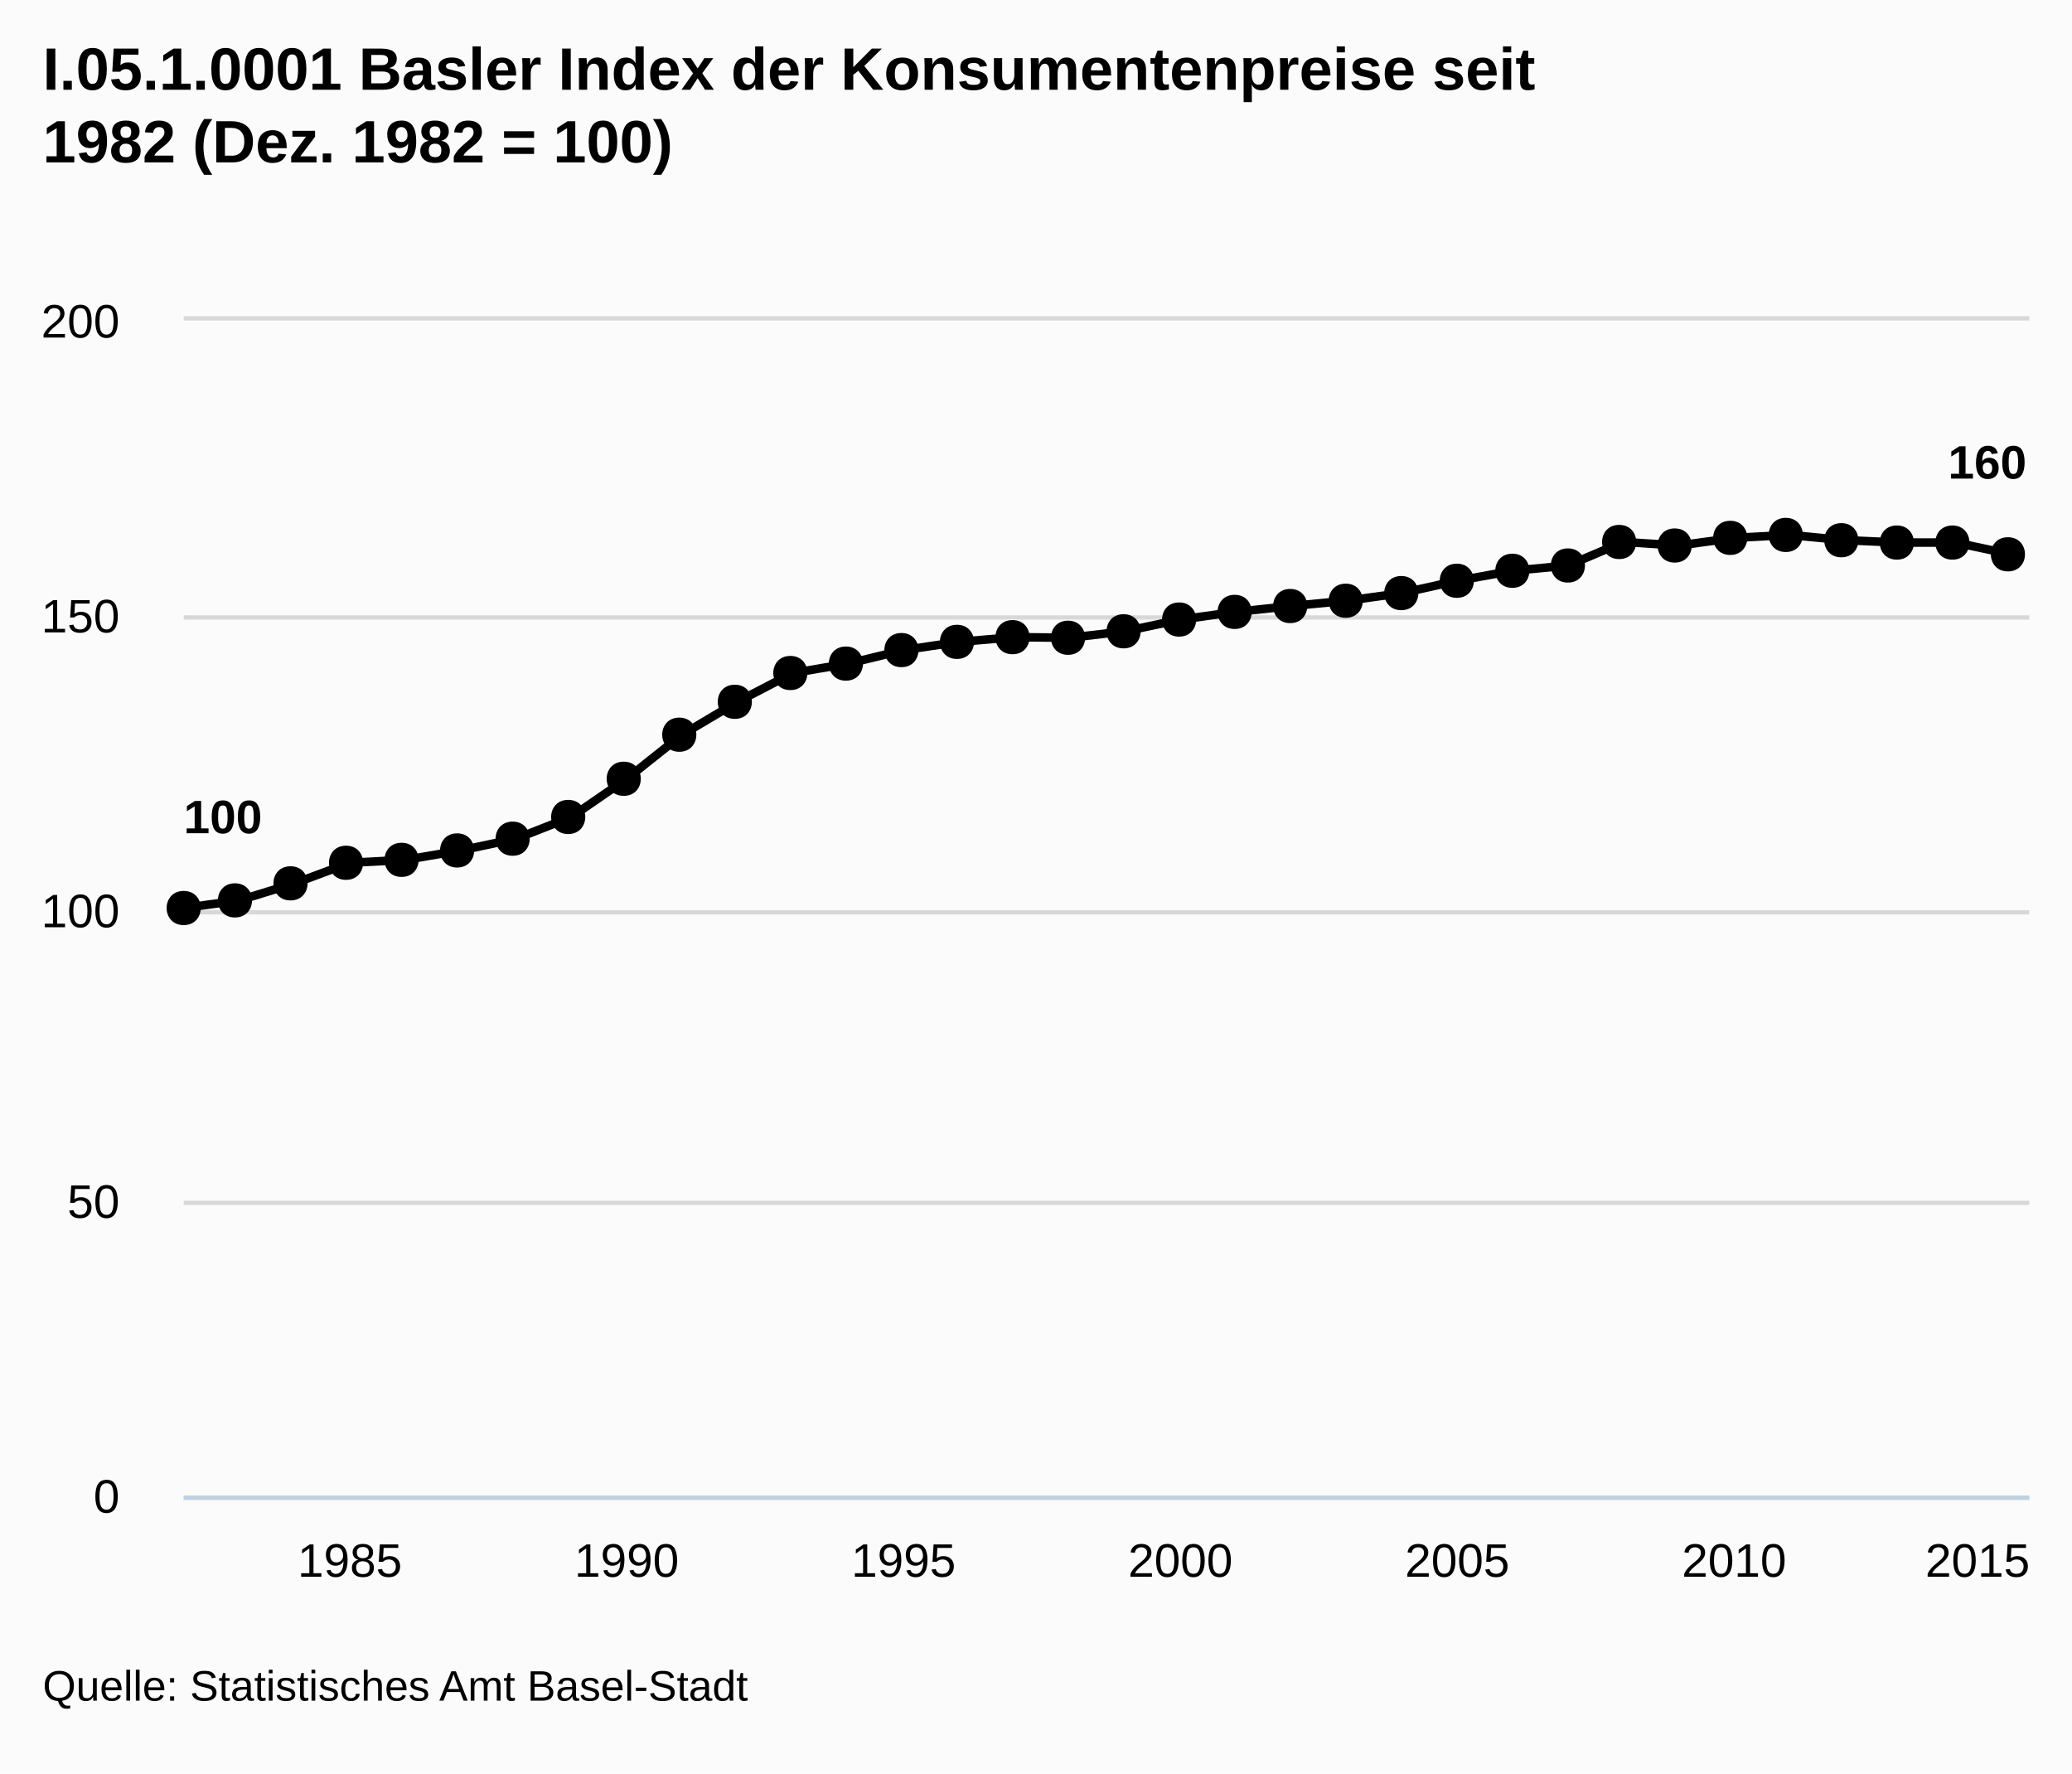
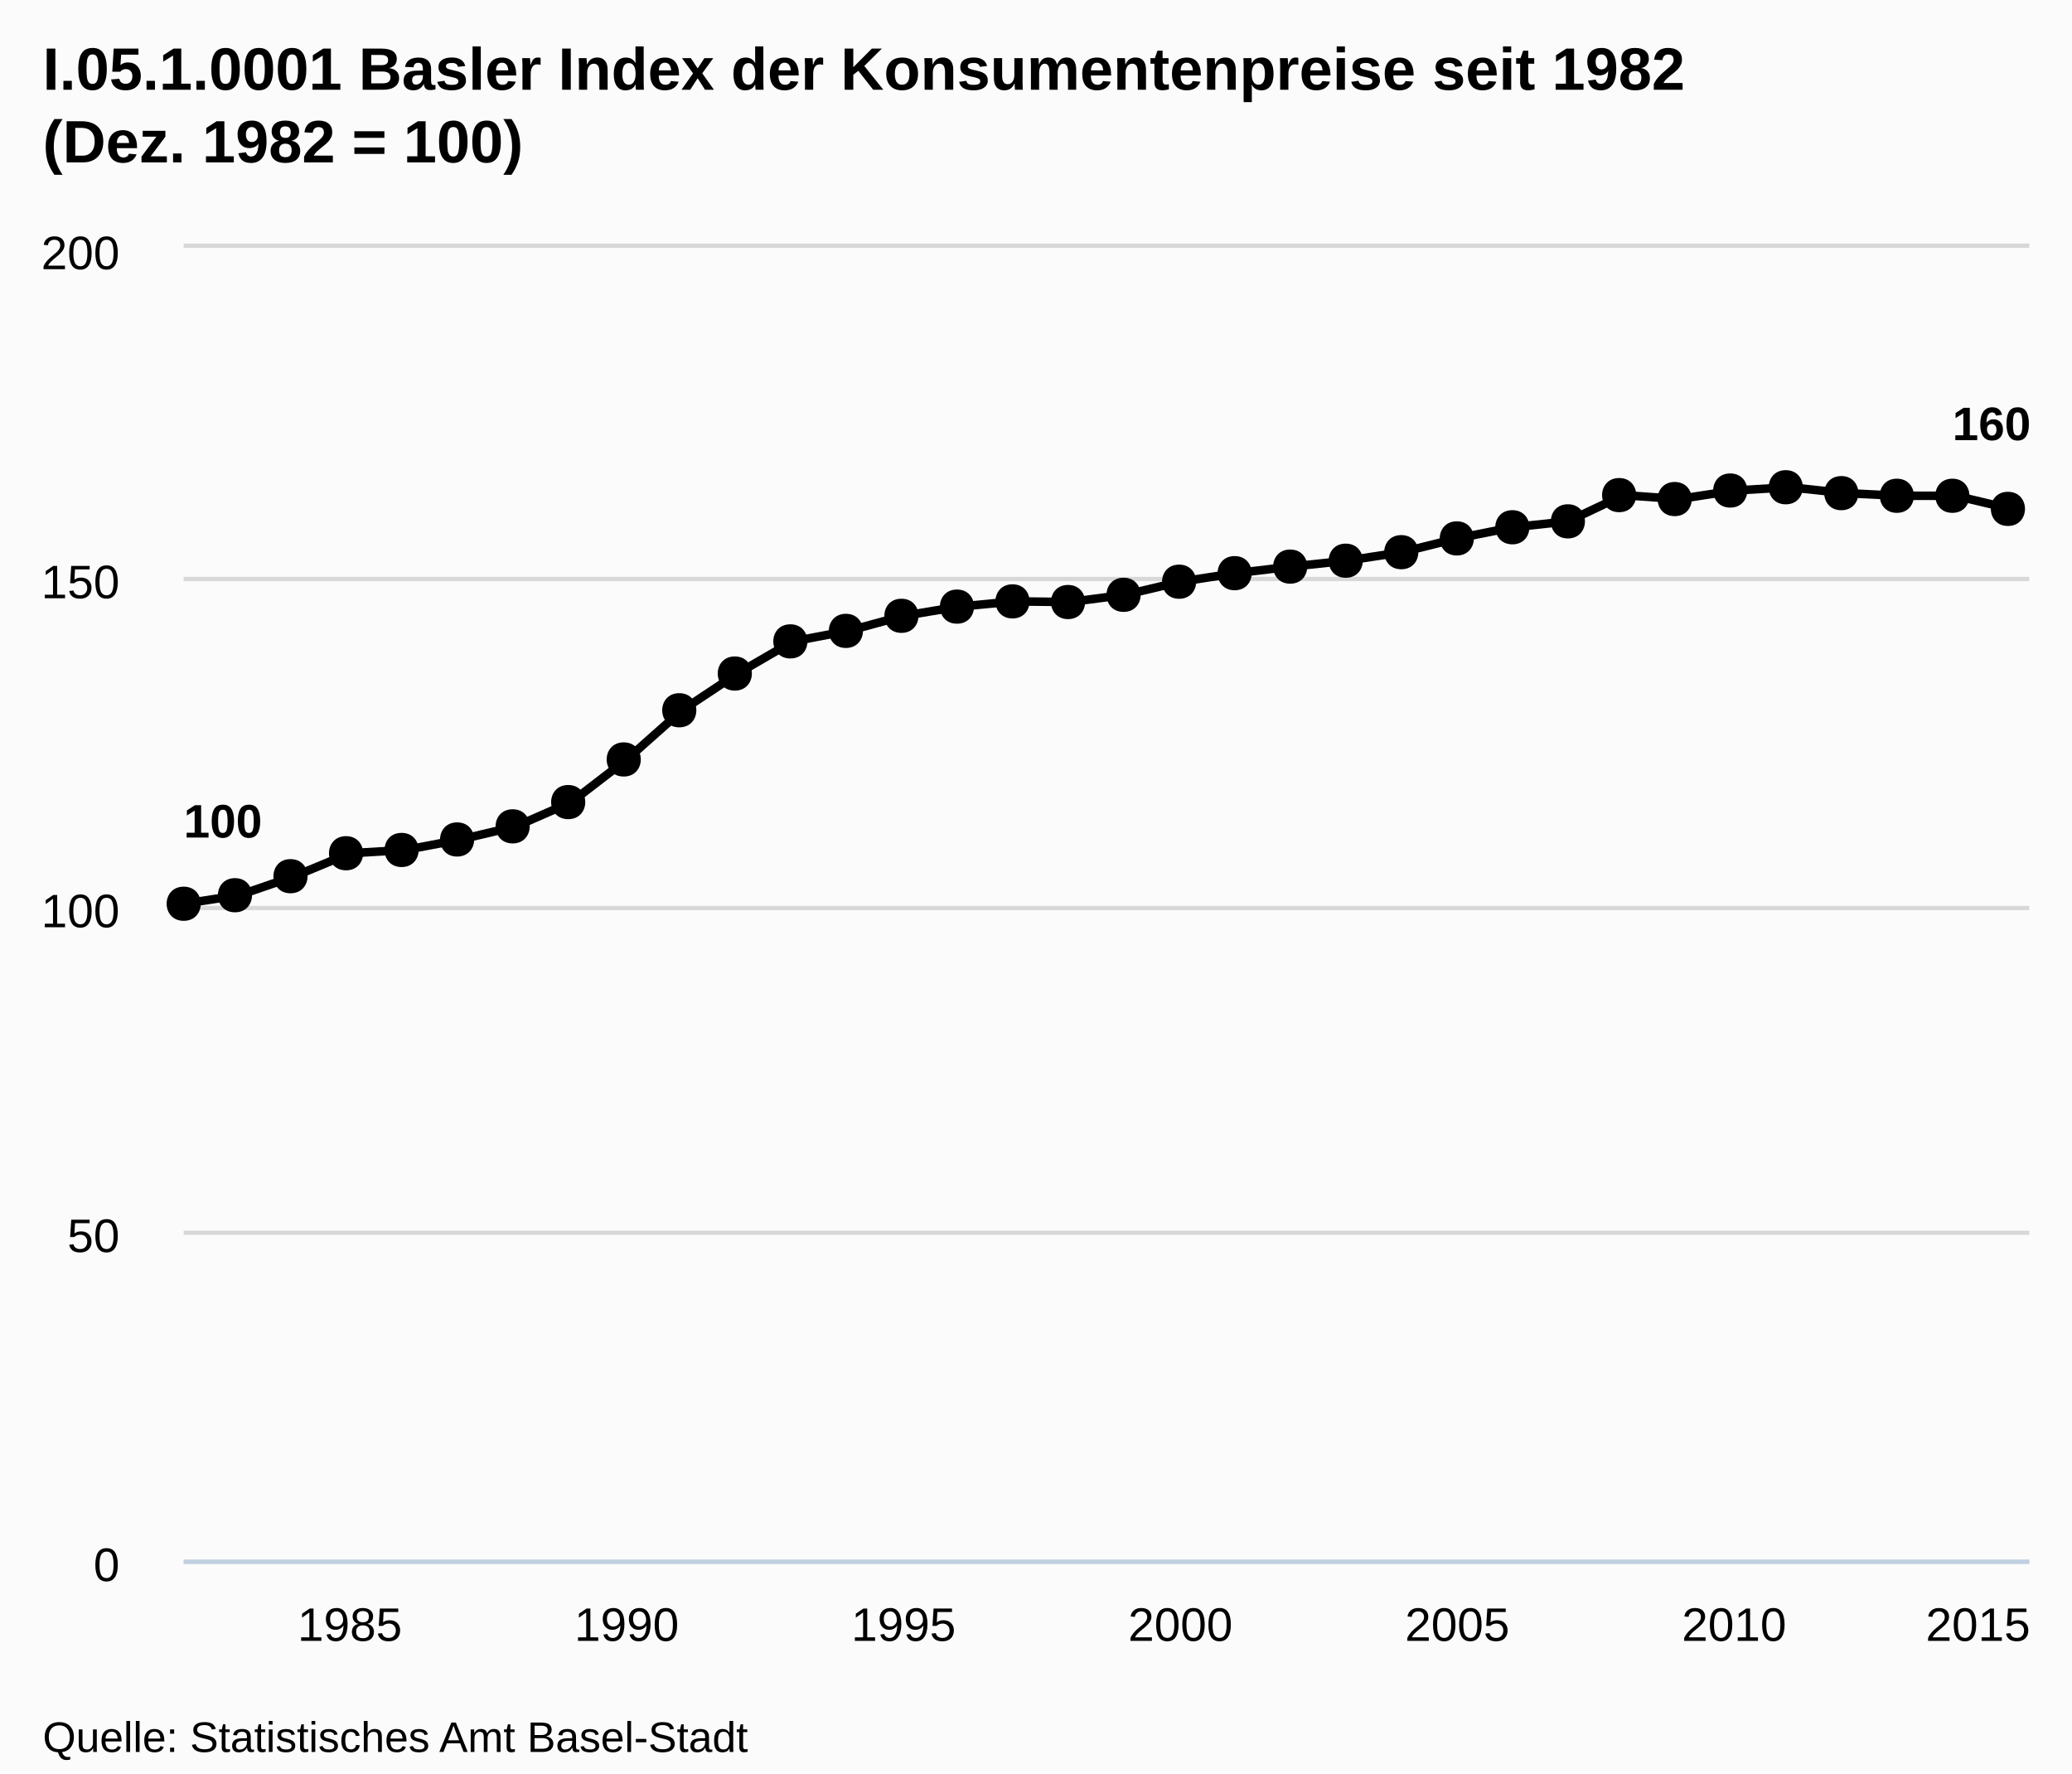
- <svg xmlns="http://www.w3.org/2000/svg" version="1.1" style="font-family:Arial;font-size:12px;" viewBox="0 0 485 415">
+ <svg xmlns="http://www.w3.org/2000/svg" version="1.1" style="font-family:arial;font-size:12px;" viewBox="0 0 485 415">
  <defs>
-     <clippath id="highcharts-1">
-       <rect x="0" y="0" width="432" height="275" />
-     </clippath>
+     <clipPath id="highcharts-5">
+       <rect x="0" y="0" width="432" height="307" />
+     </clipPath>
  </defs>
  <rect x="0" y="0" width="485" height="415" fill="#fbfbfb" class=" highcharts-background" />
  <g class="highcharts-grid" />
  <g class="highcharts-grid">
-     <path fill="none" d="M 43 350.5 L 475 350.5" stroke="#D8D8D8" stroke-width="1" opacity="1" />
-     <path fill="none" d="M 43 281.5 L 475 281.5" stroke="#D8D8D8" stroke-width="1" opacity="1" />
-     <path fill="none" d="M 43 213.5 L 475 213.5" stroke="#D8D8D8" stroke-width="1" opacity="1" />
-     <path fill="none" d="M 43 144.5 L 475 144.5" stroke="#D8D8D8" stroke-width="1" opacity="1" />
-     <path fill="none" d="M 43 74.5 L 475 74.5" stroke="#D8D8D8" stroke-width="1" opacity="1" />
+     <path fill="none" d="M 43 365.5 L 475 365.5" stroke="#D8D8D8" stroke-width="1" opacity="1" />
+     <path fill="none" d="M 43 288.5 L 475 288.5" stroke="#D8D8D8" stroke-width="1" opacity="1" />
+     <path fill="none" d="M 43 212.5 L 475 212.5" stroke="#D8D8D8" stroke-width="1" opacity="1" />
+     <path fill="none" d="M 43 135.5 L 475 135.5" stroke="#D8D8D8" stroke-width="1" opacity="1" />
+     <path fill="none" d="M 43 57.5 L 475 57.5" stroke="#D8D8D8" stroke-width="1" opacity="1" />
  </g>
  <g class="highcharts-axis">
-     <path fill="none" d="M 43 350.5 L 475 350.5" stroke="#C0D0E0" stroke-width="1" />
+     <path fill="none" d="M 43 365.5 L 475 365.5" stroke="#C0D0E0" stroke-width="1" />
  </g>
  <g class="highcharts-axis" />
  <g class="highcharts-series-group">
-     <g class="highcharts-series highcharts-series-0" transform="translate(43,75) scale(1 1)" clip-path="url(#highcharts-1)">
-       <path fill="none" d="M 0 137.5 L 12.961 135.713 L 25.923 131.725 L 38.884 126.912 L 51.845 126.225 L 64.806 124.025 L 77.768 121.275 L 90.729 116.188 L 103.69 107.25 L 116.652 96.938 L 129.613 89.238 L 142.574 82.5 L 155.536 80.3 L 168.497 77.137 L 181.458 75.212 L 194.419 74.113 L 207.381 74.25 L 220.342 72.738 L 233.303 69.988 L 246.265 68.2 L 259.226 66.825 L 272.187 65.587 L 285.149 63.8 L 298.11 60.913 L 311.071 58.575 L 324.032 57.337 L 336.994 51.837 L 349.955 52.663 L 362.916 50.875 L 375.878 50.188 L 388.839 51.425 L 401.8 51.975 L 414.761 51.975 L 427.723 54.725" stroke="#000000" stroke-width="2" stroke-linejoin="round" stroke-linecap="round" />
-       <path fill="none" d="M -10 137.5 L 0 137.5 L 12.961 135.713 L 25.923 131.725 L 38.884 126.912 L 51.845 126.225 L 64.806 124.025 L 77.768 121.275 L 90.729 116.188 L 103.69 107.25 L 116.652 96.938 L 129.613 89.238 L 142.574 82.5 L 155.536 80.3 L 168.497 77.137 L 181.458 75.212 L 194.419 74.113 L 207.381 74.25 L 220.342 72.738 L 233.303 69.988 L 246.265 68.2 L 259.226 66.825 L 272.187 65.587 L 285.149 63.8 L 298.11 60.913 L 311.071 58.575 L 324.032 57.337 L 336.994 51.837 L 349.955 52.663 L 362.916 50.875 L 375.878 50.188 L 388.839 51.425 L 401.8 51.975 L 414.761 51.975 L 427.723 54.725 L 437.723 54.725" stroke-linejoin="round" visibility="visible" stroke="rgba(192,192,192,0)" stroke-width="22" class=" highcharts-tracker" style="" />
+     <g class="highcharts-series highcharts-series-0" transform="translate(43,58) scale(1 1)" clip-path="url(#highcharts-5)">
+       <path fill="none" d="M 0 153.5 L 12.961 151.505 L 25.923 147.053 L 38.884 141.68 L 51.845 140.913 L 64.806 138.457 L 77.768 135.387 L 90.729 129.708 L 103.69 119.73 L 116.652 108.218 L 129.613 99.622 L 142.574 92.1 L 155.536 89.644 L 168.497 86.114 L 181.458 83.964 L 194.419 82.737 L 207.381 82.89 L 220.342 81.202 L 233.303 78.132 L 246.265 76.136 L 259.226 74.601 L 272.187 73.219 L 285.149 71.224 L 298.11 68.001 L 311.071 65.391 L 324.032 64.01 L 336.994 57.869 L 349.955 58.791 L 362.916 56.795 L 375.878 56.028 L 388.839 57.409 L 401.8 58.023 L 414.761 58.023 L 427.723 61.093" stroke="#000000" stroke-width="2" stroke-linejoin="round" stroke-linecap="round" />
    </g>
-     <g class="highcharts-markers highcharts-series-0 highcharts-tracker" transform="translate(43,75) scale(1 1)" style="" clip-path="none">
-       <path fill="#000000" d="M 427 50.725 C 432.328 50.725 432.328 58.725 427 58.725 C 421.672 58.725 421.672 50.725 427 50.725 Z" />
-       <path fill="#000000" d="M 414 47.975 C 419.328 47.975 419.328 55.975 414 55.975 C 408.672 55.975 408.672 47.975 414 47.975 Z" />
-       <path fill="#000000" d="M 401 47.975 C 406.328 47.975 406.328 55.975 401 55.975 C 395.672 55.975 395.672 47.975 401 47.975 Z" />
-       <path fill="#000000" d="M 388 47.425 C 393.328 47.425 393.328 55.425 388 55.425 C 382.672 55.425 382.672 47.425 388 47.425 Z" />
-       <path fill="#000000" d="M 375 46.188 C 380.328 46.188 380.328 54.188 375 54.188 C 369.672 54.188 369.672 46.188 375 46.188 Z" />
-       <path fill="#000000" d="M 362 46.875 C 367.328 46.875 367.328 54.875 362 54.875 C 356.672 54.875 356.672 46.875 362 46.875 Z" />
-       <path fill="#000000" d="M 349 48.663 C 354.328 48.663 354.328 56.663 349 56.663 C 343.672 56.663 343.672 48.663 349 48.663 Z" />
-       <path fill="#000000" d="M 336 47.837 C 341.328 47.837 341.328 55.837 336 55.837 C 330.672 55.837 330.672 47.837 336 47.837 Z" />
-       <path fill="#000000" d="M 324 53.337 C 329.328 53.337 329.328 61.337 324 61.337 C 318.672 61.337 318.672 53.337 324 53.337 Z" />
-       <path fill="#000000" d="M 311 54.575 C 316.328 54.575 316.328 62.575 311 62.575 C 305.672 62.575 305.672 54.575 311 54.575 Z" />
-       <path fill="#000000" d="M 298 56.913 C 303.328 56.913 303.328 64.913 298 64.913 C 292.672 64.913 292.672 56.913 298 56.913 Z" />
-       <path fill="#000000" d="M 285 59.8 C 290.328 59.8 290.328 67.8 285 67.8 C 279.672 67.8 279.672 59.8 285 59.8 Z" />
-       <path fill="#000000" d="M 272 61.587 C 277.328 61.587 277.328 69.587 272 69.587 C 266.672 69.587 266.672 61.587 272 61.587 Z" />
-       <path fill="#000000" d="M 259 62.825 C 264.328 62.825 264.328 70.825 259 70.825 C 253.672 70.825 253.672 62.825 259 62.825 Z" />
-       <path fill="#000000" d="M 246 64.2 C 251.328 64.2 251.328 72.2 246 72.2 C 240.672 72.2 240.672 64.2 246 64.2 Z" />
-       <path fill="#000000" d="M 233 65.988 C 238.328 65.988 238.328 73.988 233 73.988 C 227.672 73.988 227.672 65.988 233 65.988 Z" />
-       <path fill="#000000" d="M 220 68.738 C 225.328 68.738 225.328 76.738 220 76.738 C 214.672 76.738 214.672 68.738 220 68.738 Z" />
-       <path fill="#000000" d="M 207 70.25 C 212.328 70.25 212.328 78.25 207 78.25 C 201.672 78.25 201.672 70.25 207 70.25 Z" />
-       <path fill="#000000" d="M 194 70.113 C 199.328 70.113 199.328 78.113 194 78.113 C 188.672 78.113 188.672 70.113 194 70.113 Z" />
-       <path fill="#000000" d="M 181 71.212 C 186.328 71.212 186.328 79.212 181 79.212 C 175.672 79.212 175.672 71.212 181 71.212 Z" />
-       <path fill="#000000" d="M 168 73.137 C 173.328 73.137 173.328 81.137 168 81.137 C 162.672 81.137 162.672 73.137 168 73.137 Z" />
-       <path fill="#000000" d="M 155 76.3 C 160.328 76.3 160.328 84.3 155 84.3 C 149.672 84.3 149.672 76.3 155 76.3 Z" />
-       <path fill="#000000" d="M 142 78.5 C 147.328 78.5 147.328 86.5 142 86.5 C 136.672 86.5 136.672 78.5 142 78.5 Z" />
-       <path fill="#000000" d="M 129 85.238 C 134.328 85.238 134.328 93.238 129 93.238 C 123.672 93.238 123.672 85.238 129 85.238 Z" />
-       <path fill="#000000" d="M 116 92.938 C 121.328 92.938 121.328 100.938 116 100.938 C 110.672 100.938 110.672 92.938 116 92.938 Z" />
-       <path fill="#000000" d="M 103 103.25 C 108.328 103.25 108.328 111.25 103 111.25 C 97.672 111.25 97.672 103.25 103 103.25 Z" />
-       <path fill="#000000" d="M 90 112.188 C 95.328 112.188 95.328 120.188 90 120.188 C 84.672 120.188 84.672 112.188 90 112.188 Z" />
-       <path fill="#000000" d="M 77 117.275 C 82.328 117.275 82.328 125.275 77 125.275 C 71.672 125.275 71.672 117.275 77 117.275 Z" />
-       <path fill="#000000" d="M 64 120.025 C 69.328 120.025 69.328 128.025 64 128.025 C 58.672 128.025 58.672 120.025 64 120.025 Z" />
-       <path fill="#000000" d="M 51 122.225 C 56.328 122.225 56.328 130.225 51 130.225 C 45.672 130.225 45.672 122.225 51 122.225 Z" />
-       <path fill="#000000" d="M 38 122.912 C 43.328 122.912 43.328 130.912 38 130.912 C 32.672 130.912 32.672 122.912 38 122.912 Z" />
-       <path fill="#000000" d="M 25 127.725 C 30.328 127.725 30.328 135.725 25 135.725 C 19.672 135.725 19.672 127.725 25 127.725 Z" />
-       <path fill="#000000" d="M 12 131.713 C 17.328 131.713 17.328 139.713 12 139.713 C 6.672 139.713 6.672 131.713 12 131.713 Z" />
-       <path fill="#000000" d="M 0 133.5 C 5.328 133.5 5.328 141.5 0 141.5 C -5.328 141.5 -5.328 133.5 0 133.5 Z" />
+     <g class="highcharts-markers highcharts-series-0" transform="translate(43,58) scale(1 1)" clip-path="none">
+       <path fill="#000000" d="M 427 57.093 C 432.328 57.093 432.328 65.093 427 65.093 C 421.672 65.093 421.672 57.093 427 57.093 Z" />
+       <path fill="#000000" d="M 414 54.023 C 419.328 54.023 419.328 62.023 414 62.023 C 408.672 62.023 408.672 54.023 414 54.023 Z" />
+       <path fill="#000000" d="M 401 54.023 C 406.328 54.023 406.328 62.023 401 62.023 C 395.672 62.023 395.672 54.023 401 54.023 Z" />
+       <path fill="#000000" d="M 388 53.409 C 393.328 53.409 393.328 61.409 388 61.409 C 382.672 61.409 382.672 53.409 388 53.409 Z" />
+       <path fill="#000000" d="M 375 52.028 C 380.328 52.028 380.328 60.028 375 60.028 C 369.672 60.028 369.672 52.028 375 52.028 Z" />
+       <path fill="#000000" d="M 362 52.795 C 367.328 52.795 367.328 60.795 362 60.795 C 356.672 60.795 356.672 52.795 362 52.795 Z" />
+       <path fill="#000000" d="M 349 54.791 C 354.328 54.791 354.328 62.791 349 62.791 C 343.672 62.791 343.672 54.791 349 54.791 Z" />
+       <path fill="#000000" d="M 336 53.869 C 341.328 53.869 341.328 61.869 336 61.869 C 330.672 61.869 330.672 53.869 336 53.869 Z" />
+       <path fill="#000000" d="M 324 60.01 C 329.328 60.01 329.328 68.01 324 68.01 C 318.672 68.01 318.672 60.01 324 60.01 Z" />
+       <path fill="#000000" d="M 311 61.391 C 316.328 61.391 316.328 69.391 311 69.391 C 305.672 69.391 305.672 61.391 311 61.391 Z" />
+       <path fill="#000000" d="M 298 64.001 C 303.328 64.001 303.328 72.001 298 72.001 C 292.672 72.001 292.672 64.001 298 64.001 Z" />
+       <path fill="#000000" d="M 285 67.224 C 290.328 67.224 290.328 75.224 285 75.224 C 279.672 75.224 279.672 67.224 285 67.224 Z" />
+       <path fill="#000000" d="M 272 69.219 C 277.328 69.219 277.328 77.219 272 77.219 C 266.672 77.219 266.672 69.219 272 69.219 Z" />
+       <path fill="#000000" d="M 259 70.601 C 264.328 70.601 264.328 78.601 259 78.601 C 253.672 78.601 253.672 70.601 259 70.601 Z" />
+       <path fill="#000000" d="M 246 72.136 C 251.328 72.136 251.328 80.136 246 80.136 C 240.672 80.136 240.672 72.136 246 72.136 Z" />
+       <path fill="#000000" d="M 233 74.132 C 238.328 74.132 238.328 82.132 233 82.132 C 227.672 82.132 227.672 74.132 233 74.132 Z" />
+       <path fill="#000000" d="M 220 77.202 C 225.328 77.202 225.328 85.202 220 85.202 C 214.672 85.202 214.672 77.202 220 77.202 Z" />
+       <path fill="#000000" d="M 207 78.89 C 212.328 78.89 212.328 86.89 207 86.89 C 201.672 86.89 201.672 78.89 207 78.89 Z" />
+       <path fill="#000000" d="M 194 78.737 C 199.328 78.737 199.328 86.737 194 86.737 C 188.672 86.737 188.672 78.737 194 78.737 Z" />
+       <path fill="#000000" d="M 181 79.964 C 186.328 79.964 186.328 87.964 181 87.964 C 175.672 87.964 175.672 79.964 181 79.964 Z" />
+       <path fill="#000000" d="M 168 82.114 C 173.328 82.114 173.328 90.114 168 90.114 C 162.672 90.114 162.672 82.114 168 82.114 Z" />
+       <path fill="#000000" d="M 155 85.644 C 160.328 85.644 160.328 93.644 155 93.644 C 149.672 93.644 149.672 85.644 155 85.644 Z" />
+       <path fill="#000000" d="M 142 88.1 C 147.328 88.1 147.328 96.1 142 96.1 C 136.672 96.1 136.672 88.1 142 88.1 Z" />
+       <path fill="#000000" d="M 129 95.622 C 134.328 95.622 134.328 103.622 129 103.622 C 123.672 103.622 123.672 95.622 129 95.622 Z" />
+       <path fill="#000000" d="M 116 104.218 C 121.328 104.218 121.328 112.218 116 112.218 C 110.672 112.218 110.672 104.218 116 104.218 Z" />
+       <path fill="#000000" d="M 103 115.73 C 108.328 115.73 108.328 123.73 103 123.73 C 97.672 123.73 97.672 115.73 103 115.73 Z" />
+       <path fill="#000000" d="M 90 125.708 C 95.328 125.708 95.328 133.708 90 133.708 C 84.672 133.708 84.672 125.708 90 125.708 Z" />
+       <path fill="#000000" d="M 77 131.387 C 82.328 131.387 82.328 139.387 77 139.387 C 71.672 139.387 71.672 131.387 77 131.387 Z" />
+       <path fill="#000000" d="M 64 134.457 C 69.328 134.457 69.328 142.457 64 142.457 C 58.672 142.457 58.672 134.457 64 134.457 Z" />
+       <path fill="#000000" d="M 51 136.913 C 56.328 136.913 56.328 144.913 51 144.913 C 45.672 144.913 45.672 136.913 51 136.913 Z" />
+       <path fill="#000000" d="M 38 137.68 C 43.328 137.68 43.328 145.68 38 145.68 C 32.672 145.68 32.672 137.68 38 137.68 Z" />
+       <path fill="#000000" d="M 25 143.053 C 30.328 143.053 30.328 151.053 25 151.053 C 19.672 151.053 19.672 143.053 25 143.053 Z" />
+       <path fill="#000000" d="M 12 147.505 C 17.328 147.505 17.328 155.505 12 155.505 C 6.672 155.505 6.672 147.505 12 147.505 Z" />
+       <path fill="#000000" d="M 0 149.5 C 5.328 149.5 5.328 157.5 0 157.5 C -5.328 157.5 -5.328 149.5 0 149.5 Z" />
    </g>
  </g>
  <text x="10" text-anchor="start" class="highcharts-title" style="color:#000000;font-size:14px;font-weight:bold;fill:#000000;width:421px;" y="21">
-     <tspan>I.05.1.0001 Basler Index der Konsumentenpreise seit</tspan>
-     <tspan dy="17" x="10">1982 (Dez. 1982 = 100)</tspan>
+     <tspan>I.05.1.0001 Basler Index der Konsumentenpreise seit 1982</tspan>
+     <tspan dy="17" x="10">(Dez. 1982 = 100)</tspan>
  </text>
-   <g class="highcharts-data-labels highcharts-series-0" visibility="visible" transform="translate(43,75) scale(1 1)">
-     <g style="" transform="translate(-5,104)">
-       <text x="5" style="font-size:11px;font-weight:bold;color:#000000;text-shadow:0 0 6px #FFFFFF, 0 0 3px #FFFFFF;fill:#000000;text-rendering:geometricPrecision;" y="16">
+   <g class="highcharts-data-labels highcharts-series-0" transform="translate(43,58) scale(1 1)" opacity="1">
+     <g style="" transform="translate(-5,122)">
+       <text x="5" style="font-size:11px;font-weight:bold;color:#000000;text-shadow:0 0 6px #ffffff, 0 0 3px #ffffff;fill:#000000;text-rendering:geometricprecision;" y="16">
        <tspan>100</tspan>
      </text>
    </g>
-     <g style="" transform="translate(408,21)">
-       <text x="5" style="font-size:11px;font-weight:bold;color:#000000;text-shadow:0 0 6px #FFFFFF, 0 0 3px #FFFFFF;fill:#000000;text-rendering:geometricPrecision;" y="16">
+     <g style="" transform="translate(409,29)">
+       <text x="5" style="font-size:11px;font-weight:bold;color:#000000;text-shadow:0 0 6px #ffffff, 0 0 3px #ffffff;fill:#000000;text-rendering:geometricprecision;" y="16">
        <tspan>160</tspan>
      </text>
    </g>
  </g>
  <g class="highcharts-axis-labels highcharts-xaxis-labels">
-     <text x="81.884" style="color:#000000;cursor:default;font-size:11px;fill:#000000;" text-anchor="middle" transform="translate(0,0)" y="369" opacity="1">1985</text>
-     <text x="146.69" style="color:#000000;cursor:default;font-size:11px;fill:#000000;" text-anchor="middle" transform="translate(0,0)" y="369" opacity="1">1990</text>
-     <text x="211.497" style="color:#000000;cursor:default;font-size:11px;fill:#000000;" text-anchor="middle" transform="translate(0,0)" y="369" opacity="1">1995</text>
-     <text x="276.303" style="color:#000000;cursor:default;font-size:11px;fill:#000000;" text-anchor="middle" transform="translate(0,0)" y="369" opacity="1">2000</text>
-     <text x="341.11" style="color:#000000;cursor:default;font-size:11px;fill:#000000;" text-anchor="middle" transform="translate(0,0)" y="369" opacity="1">2005</text>
-     <text x="405.916" style="color:#000000;cursor:default;font-size:11px;fill:#000000;" text-anchor="middle" transform="translate(0,0)" y="369" opacity="1">2010</text>
-     <text x="462.9" style="color:#000000;cursor:default;font-size:11px;fill:#000000;" text-anchor="middle" transform="translate(0,0)" y="369" opacity="1">2015</text>
+     <text x="81.884" style="color:#000000;cursor:default;font-size:11px;fill:#000000;" text-anchor="middle" transform="translate(0,0)" y="384" opacity="1">1985</text>
+     <text x="146.69" style="color:#000000;cursor:default;font-size:11px;fill:#000000;" text-anchor="middle" transform="translate(0,0)" y="384" opacity="1">1990</text>
+     <text x="211.497" style="color:#000000;cursor:default;font-size:11px;fill:#000000;" text-anchor="middle" transform="translate(0,0)" y="384" opacity="1">1995</text>
+     <text x="276.303" style="color:#000000;cursor:default;font-size:11px;fill:#000000;" text-anchor="middle" transform="translate(0,0)" y="384" opacity="1">2000</text>
+     <text x="341.11" style="color:#000000;cursor:default;font-size:11px;fill:#000000;" text-anchor="middle" transform="translate(0,0)" y="384" opacity="1">2005</text>
+     <text x="405.916" style="color:#000000;cursor:default;font-size:11px;fill:#000000;" text-anchor="middle" transform="translate(0,0)" y="384" opacity="1">2010</text>
+     <text x="463" style="color:#000000;cursor:default;font-size:11px;fill:#000000;" text-anchor="middle" transform="translate(0,0)" y="384" opacity="1">2015</text>
  </g>
  <g class="highcharts-axis-labels highcharts-yaxis-labels">
-     <text x="28" style="color:#000000;cursor:default;font-size:11px;fill:#000000;width:150px;text-overflow:clip;" text-anchor="end" transform="translate(0,0)" y="354" opacity="1">
+     <text x="28" style="color:#000000;cursor:default;font-size:11px;fill:#000000;width:150px;text-overflow:clip;" text-anchor="end" transform="translate(0,0)" y="370" opacity="1">
      <tspan>0</tspan>
    </text>
-     <text x="28" style="color:#000000;cursor:default;font-size:11px;fill:#000000;width:150px;text-overflow:clip;" text-anchor="end" transform="translate(0,0)" y="285" opacity="1">
+     <text x="28" style="color:#000000;cursor:default;font-size:11px;fill:#000000;width:150px;text-overflow:clip;" text-anchor="end" transform="translate(0,0)" y="293" opacity="1">
      <tspan>50</tspan>
    </text>
    <text x="28" style="color:#000000;cursor:default;font-size:11px;fill:#000000;width:150px;text-overflow:clip;" text-anchor="end" transform="translate(0,0)" y="217" opacity="1">
      <tspan>100</tspan>
    </text>
-     <text x="28" style="color:#000000;cursor:default;font-size:11px;fill:#000000;width:150px;text-overflow:clip;" text-anchor="end" transform="translate(0,0)" y="148" opacity="1">
+     <text x="28" style="color:#000000;cursor:default;font-size:11px;fill:#000000;width:150px;text-overflow:clip;" text-anchor="end" transform="translate(0,0)" y="140" opacity="1">
      <tspan>150</tspan>
    </text>
-     <text x="28" style="color:#000000;cursor:default;font-size:11px;fill:#000000;width:150px;text-overflow:clip;" text-anchor="end" transform="translate(0,0)" y="79" opacity="1">
+     <text x="28" style="color:#000000;cursor:default;font-size:11px;fill:#000000;width:150px;text-overflow:clip;" text-anchor="end" transform="translate(0,0)" y="63" opacity="1">
      <tspan>200</tspan>
    </text>
  </g>
  <g class="highcharts-tooltip" style="cursor:default;padding:0;pointer-events:none;white-space:nowrap;" transform="translate(0,-9000000000)">
-     <path fill="none" d="M 3.5 0.5 L 13.5 0.5 C 16.5 0.5 16.5 0.5 16.5 3.5 L 16.5 28.5 C 16.5 31.5 16.5 31.5 13.5 31.5 L 3.5 31.5 C 0.5 31.5 0.5 31.5 0.5 28.5 L 0.5 3.5 C 0.5 0.5 0.5 0.5 3.5 0.5" isshadow="true" stroke="black" stroke-opacity="0.05" stroke-width="5" transform="translate(1, 1)" />
-     <path fill="none" d="M 3.5 0.5 L 13.5 0.5 C 16.5 0.5 16.5 0.5 16.5 3.5 L 16.5 28.5 C 16.5 31.5 16.5 31.5 13.5 31.5 L 3.5 31.5 C 0.5 31.5 0.5 31.5 0.5 28.5 L 0.5 3.5 C 0.5 0.5 0.5 0.5 3.5 0.5" isshadow="true" stroke="black" stroke-opacity="0.1" stroke-width="3" transform="translate(1, 1)" />
-     <path fill="none" d="M 3.5 0.5 L 13.5 0.5 C 16.5 0.5 16.5 0.5 16.5 3.5 L 16.5 28.5 C 16.5 31.5 16.5 31.5 13.5 31.5 L 3.5 31.5 C 0.5 31.5 0.5 31.5 0.5 28.5 L 0.5 3.5 C 0.5 0.5 0.5 0.5 3.5 0.5" isshadow="true" stroke="black" stroke-opacity="0.15" stroke-width="1" transform="translate(1, 1)" />
-     <path fill="rgba(249, 249, 249, .85)" d="M 3.5 0.5 L 13.5 0.5 C 16.5 0.5 16.5 0.5 16.5 3.5 L 16.5 28.5 C 16.5 31.5 16.5 31.5 13.5 31.5 L 3.5 31.5 C 0.5 31.5 0.5 31.5 0.5 28.5 L 0.5 3.5 C 0.5 0.5 0.5 0.5 3.5 0.5" />
+     <path fill="none" d="M 3.5 0.5 L 13.5 0.5 C 16.5 0.5 16.5 0.5 16.5 3.5 L 16.5 13.5 C 16.5 16.5 16.5 16.5 13.5 16.5 L 3.5 16.5 C 0.5 16.5 0.5 16.5 0.5 13.5 L 0.5 3.5 C 0.5 0.5 0.5 0.5 3.5 0.5" stroke="black" stroke-opacity="0.05" stroke-width="5" transform="translate(1, 1)" />
+     <path fill="none" d="M 3.5 0.5 L 13.5 0.5 C 16.5 0.5 16.5 0.5 16.5 3.5 L 16.5 13.5 C 16.5 16.5 16.5 16.5 13.5 16.5 L 3.5 16.5 C 0.5 16.5 0.5 16.5 0.5 13.5 L 0.5 3.5 C 0.5 0.5 0.5 0.5 3.5 0.5" stroke="black" stroke-opacity="0.1" stroke-width="3" transform="translate(1, 1)" />
+     <path fill="none" d="M 3.5 0.5 L 13.5 0.5 C 16.5 0.5 16.5 0.5 16.5 3.5 L 16.5 13.5 C 16.5 16.5 16.5 16.5 13.5 16.5 L 3.5 16.5 C 0.5 16.5 0.5 16.5 0.5 13.5 L 0.5 3.5 C 0.5 0.5 0.5 0.5 3.5 0.5" stroke="black" stroke-opacity="0.15" stroke-width="1" transform="translate(1, 1)" />
+     <path fill="rgb(249, 249, 249)" fill-opacity=" .85" d="M 3.5 0.5 L 13.5 0.5 C 16.5 0.5 16.5 0.5 16.5 3.5 L 16.5 13.5 C 16.5 16.5 16.5 16.5 13.5 16.5 L 3.5 16.5 C 0.5 16.5 0.5 16.5 0.5 13.5 L 0.5 3.5 C 0.5 0.5 0.5 0.5 3.5 0.5" />
    <text x="8" style="font-size:12px;color:#333333;fill:#333333;" y="20" />
  </g>
-   <text x="10" text-anchor="start" style="cursor:default;color:#000000;font-size:10px;fill:#000000;" y="398">
+   <text x="10" text-anchor="start" style="cursor:default;color:#000000;font-size:10px;fill:#000000;" y="410">
    <tspan>Quelle: Statistisches Amt Basel-Stadt</tspan>
  </text>
</svg>
